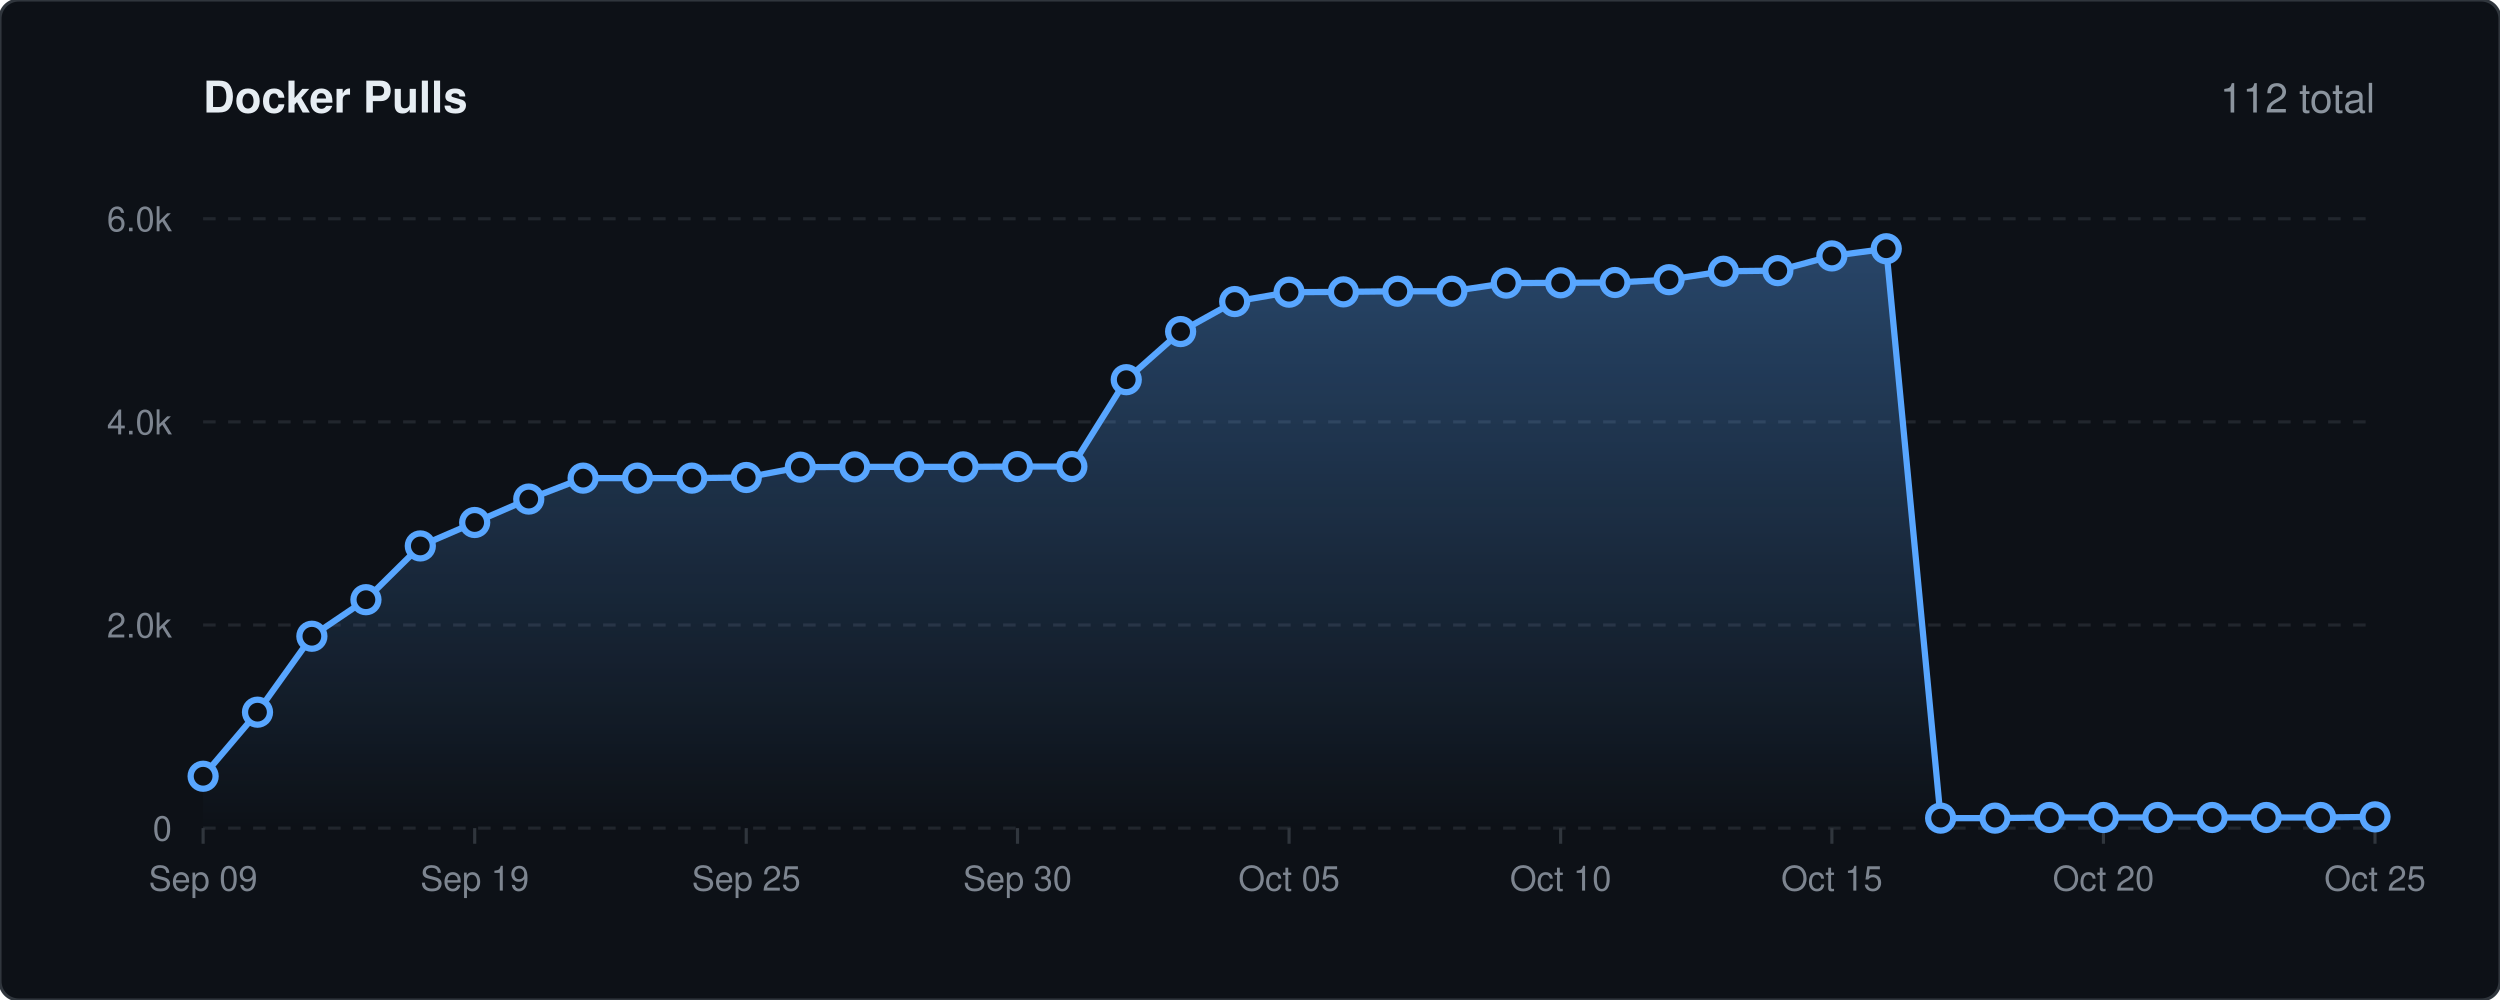
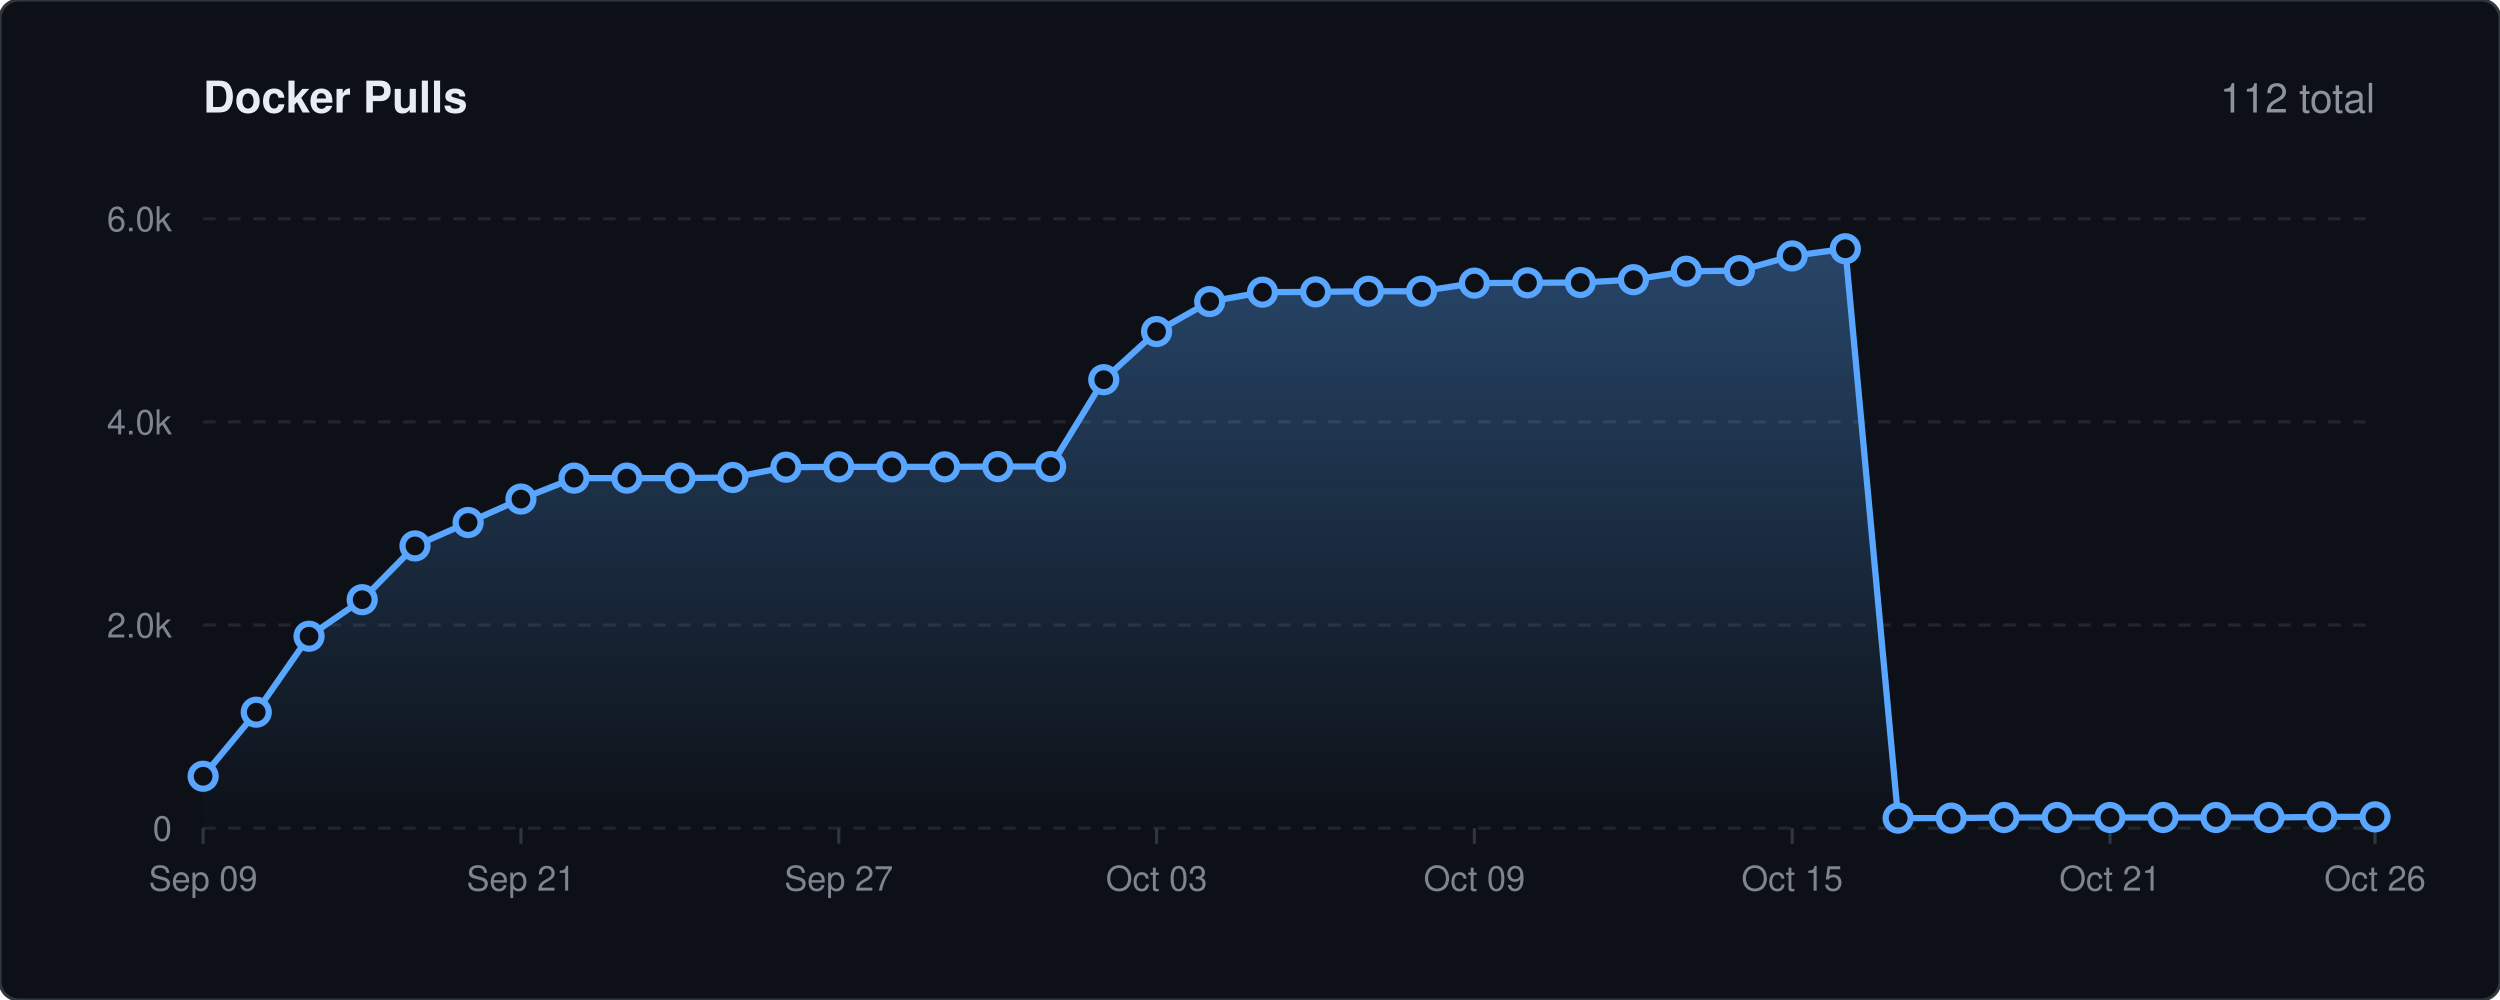
<svg xmlns="http://www.w3.org/2000/svg" viewBox="0 0 800 320" width="100%" height="auto">
  <defs>
    <linearGradient id="lineGrad" x1="0" y1="0" x2="0" y2="1">
      <stop offset="0%" stop-color="#58a6ff" stop-opacity="0.35" />
      <stop offset="100%" stop-color="#58a6ff" stop-opacity="0.0" />
    </linearGradient>
    <style>
    .bg { fill: #0d1117; stroke: #30363d; stroke-width: 1px; rx: 6px; }
    .title { font-family: -apple-system, BlinkMacSystemFont, 'Segoe UI', Helvetica, Arial, sans-serif; font-size: 14px; font-weight: 600; fill: #e6edf3; }
    .stat-text { font-family: -apple-system, BlinkMacSystemFont, 'Segoe UI', Helvetica, Arial, sans-serif; font-size: 13px; font-weight: 500; fill: #8b949e; }
    .grid { stroke: #21262d; stroke-width: 1px; stroke-dasharray: 4,4; }
    .axis-text { font-family: -apple-system, BlinkMacSystemFont, 'Segoe UI', Helvetica, Arial, sans-serif; font-size: 11px; fill: #7d8590; }
    .spark-line { fill: none; stroke: #58a6ff; stroke-width: 2px; stroke-linecap: round; stroke-linejoin: round; }
    .spark-point { fill: #0d1117; stroke: #58a6ff; stroke-width: 2px; }
  </style>
  </defs>
  <rect width="800" height="320" class="bg" />
  <text x="65" y="36" class="title">Docker Pulls</text>
  <text x="760" y="36" text-anchor="end" class="stat-text">112 total</text>
  <line x1="65" y1="265.0" x2="760" y2="265.0" class="grid" />
  <text x="55" y="269.0" text-anchor="end" class="axis-text">0</text>
  <line x1="65" y1="200.0" x2="760" y2="200.0" class="grid" />
  <text x="55" y="204.0" text-anchor="end" class="axis-text">2.0k</text>
  <line x1="65" y1="135.0" x2="760" y2="135.0" class="grid" />
  <text x="55" y="139.0" text-anchor="end" class="axis-text">4.0k</text>
  <line x1="65" y1="70.0" x2="760" y2="70.0" class="grid" />
  <text x="55" y="74.0" text-anchor="end" class="axis-text">6.0k</text>
  <line x1="65.0" y1="265" x2="65.0" y2="270" stroke="#30363d" stroke-width="1px" />
  <text x="65.0" y="285" text-anchor="middle" class="axis-text">Sep 09</text>
-   <line x1="151.9" y1="265" x2="151.9" y2="270" stroke="#30363d" stroke-width="1px" />
-   <text x="151.9" y="285" text-anchor="middle" class="axis-text">Sep 19</text>
-   <line x1="238.8" y1="265" x2="238.8" y2="270" stroke="#30363d" stroke-width="1px" />
-   <text x="238.8" y="285" text-anchor="middle" class="axis-text">Sep 25</text>
-   <line x1="325.6" y1="265" x2="325.6" y2="270" stroke="#30363d" stroke-width="1px" />
-   <text x="325.6" y="285" text-anchor="middle" class="axis-text">Sep 30</text>
-   <line x1="412.5" y1="265" x2="412.5" y2="270" stroke="#30363d" stroke-width="1px" />
-   <text x="412.5" y="285" text-anchor="middle" class="axis-text">Oct 05</text>
-   <line x1="499.4" y1="265" x2="499.4" y2="270" stroke="#30363d" stroke-width="1px" />
-   <text x="499.4" y="285" text-anchor="middle" class="axis-text">Oct 10</text>
-   <line x1="586.2" y1="265" x2="586.2" y2="270" stroke="#30363d" stroke-width="1px" />
-   <text x="586.2" y="285" text-anchor="middle" class="axis-text">Oct 15</text>
-   <line x1="673.1" y1="265" x2="673.1" y2="270" stroke="#30363d" stroke-width="1px" />
-   <text x="673.1" y="285" text-anchor="middle" class="axis-text">Oct 20</text>
+   <line x1="166.7" y1="265" x2="166.7" y2="270" stroke="#30363d" stroke-width="1px" />
+   <text x="166.7" y="285" text-anchor="middle" class="axis-text">Sep 21</text>
+   <line x1="268.4" y1="265" x2="268.4" y2="270" stroke="#30363d" stroke-width="1px" />
+   <text x="268.4" y="285" text-anchor="middle" class="axis-text">Sep 27</text>
+   <line x1="370.1" y1="265" x2="370.1" y2="270" stroke="#30363d" stroke-width="1px" />
+   <text x="370.1" y="285" text-anchor="middle" class="axis-text">Oct 03</text>
+   <line x1="471.8" y1="265" x2="471.8" y2="270" stroke="#30363d" stroke-width="1px" />
+   <text x="471.8" y="285" text-anchor="middle" class="axis-text">Oct 09</text>
+   <line x1="573.5" y1="265" x2="573.5" y2="270" stroke="#30363d" stroke-width="1px" />
+   <text x="573.5" y="285" text-anchor="middle" class="axis-text">Oct 15</text>
+   <line x1="675.2" y1="265" x2="675.2" y2="270" stroke="#30363d" stroke-width="1px" />
+   <text x="675.2" y="285" text-anchor="middle" class="axis-text">Oct 21</text>
  <line x1="760.0" y1="265" x2="760.0" y2="270" stroke="#30363d" stroke-width="1px" />
-   <text x="760.0" y="285" text-anchor="middle" class="axis-text">Oct 25</text>
-   <path d="M 65.0 248.4 L 82.4 227.9 L 99.8 203.6 L 117.1 191.9 L 134.5 174.7 L 151.9 167.2 L 169.2 159.7 L 186.6 153.0 L 204.0 153.0 L 221.4 153.0 L 238.8 152.8 L 256.1 149.5 L 273.5 149.4 L 290.9 149.4 L 308.2 149.4 L 325.6 149.3 L 343.0 149.3 L 360.4 121.5 L 377.8 106.1 L 395.1 96.5 L 412.5 93.5 L 429.9 93.4 L 447.3 93.2 L 464.6 93.2 L 482.0 90.6 L 499.4 90.5 L 516.8 90.4 L 534.1 89.5 L 551.5 86.8 L 568.9 86.6 L 586.2 81.9 L 603.6 79.6 L 621.0 261.8 L 638.4 261.8 L 655.8 261.6 L 673.1 261.6 L 690.5 261.6 L 707.9 261.6 L 725.2 261.6 L 742.6 261.6 L 760.0 261.4 L 760.0 265.0 L 65.0 265.0 Z" fill="url(#lineGrad)" />
-   <path d="M 65.0 248.4 L 82.4 227.9 L 99.8 203.6 L 117.1 191.9 L 134.5 174.7 L 151.9 167.2 L 169.2 159.7 L 186.6 153.0 L 204.0 153.0 L 221.4 153.0 L 238.8 152.8 L 256.1 149.5 L 273.5 149.4 L 290.9 149.4 L 308.2 149.4 L 325.6 149.3 L 343.0 149.3 L 360.4 121.5 L 377.8 106.1 L 395.1 96.5 L 412.5 93.5 L 429.9 93.4 L 447.3 93.2 L 464.6 93.2 L 482.0 90.6 L 499.4 90.5 L 516.8 90.4 L 534.1 89.5 L 551.5 86.8 L 568.9 86.6 L 586.2 81.9 L 603.6 79.6 L 621.0 261.8 L 638.4 261.8 L 655.8 261.6 L 673.1 261.6 L 690.5 261.6 L 707.9 261.6 L 725.2 261.6 L 742.6 261.6 L 760.0 261.4" class="spark-line" />
+   <text x="760.0" y="285" text-anchor="middle" class="axis-text">Oct 26</text>
+   <path d="M 65.0 248.4 L 82.0 227.9 L 98.9 203.6 L 115.9 191.9 L 132.8 174.7 L 149.8 167.2 L 166.7 159.7 L 183.7 153.0 L 200.6 153.0 L 217.6 153.0 L 234.5 152.8 L 251.5 149.5 L 268.4 149.4 L 285.4 149.4 L 302.3 149.4 L 319.3 149.3 L 336.2 149.3 L 353.2 121.5 L 370.1 106.1 L 387.1 96.5 L 404.0 93.5 L 421.0 93.4 L 437.9 93.2 L 454.9 93.2 L 471.8 90.6 L 488.8 90.5 L 505.7 90.4 L 522.7 89.5 L 539.6 86.8 L 556.6 86.6 L 573.5 81.9 L 590.5 79.6 L 607.4 261.8 L 624.4 261.8 L 641.3 261.6 L 658.3 261.6 L 675.2 261.6 L 692.2 261.6 L 709.1 261.6 L 726.1 261.6 L 743.0 261.4 L 760.0 261.4 L 760.0 265.0 L 65.0 265.0 Z" fill="url(#lineGrad)" />
+   <path d="M 65.0 248.4 L 82.0 227.9 L 98.9 203.6 L 115.9 191.9 L 132.8 174.7 L 149.8 167.2 L 166.7 159.7 L 183.7 153.0 L 200.6 153.0 L 217.6 153.0 L 234.5 152.8 L 251.5 149.5 L 268.4 149.4 L 285.4 149.4 L 302.3 149.4 L 319.3 149.3 L 336.2 149.3 L 353.2 121.5 L 370.1 106.1 L 387.1 96.5 L 404.0 93.5 L 421.0 93.4 L 437.9 93.2 L 454.9 93.2 L 471.8 90.6 L 488.8 90.5 L 505.7 90.4 L 522.7 89.5 L 539.6 86.8 L 556.6 86.6 L 573.5 81.9 L 590.5 79.6 L 607.4 261.8 L 624.4 261.8 L 641.3 261.6 L 658.3 261.6 L 675.2 261.6 L 692.2 261.6 L 709.1 261.6 L 726.1 261.6 L 743.0 261.4 L 760.0 261.4" class="spark-line" />
  <circle cx="65.0" cy="248.4" r="4" class="spark-point" />
-   <circle cx="82.4" cy="227.9" r="4" class="spark-point" />
-   <circle cx="99.8" cy="203.6" r="4" class="spark-point" />
-   <circle cx="117.1" cy="191.9" r="4" class="spark-point" />
-   <circle cx="134.5" cy="174.7" r="4" class="spark-point" />
-   <circle cx="151.9" cy="167.2" r="4" class="spark-point" />
-   <circle cx="169.2" cy="159.7" r="4" class="spark-point" />
-   <circle cx="186.6" cy="153.0" r="4" class="spark-point" />
-   <circle cx="204.0" cy="153.0" r="4" class="spark-point" />
-   <circle cx="221.4" cy="153.0" r="4" class="spark-point" />
-   <circle cx="238.8" cy="152.8" r="4" class="spark-point" />
-   <circle cx="256.1" cy="149.5" r="4" class="spark-point" />
-   <circle cx="273.5" cy="149.4" r="4" class="spark-point" />
-   <circle cx="290.9" cy="149.4" r="4" class="spark-point" />
-   <circle cx="308.2" cy="149.4" r="4" class="spark-point" />
-   <circle cx="325.6" cy="149.3" r="4" class="spark-point" />
-   <circle cx="343.0" cy="149.3" r="4" class="spark-point" />
-   <circle cx="360.4" cy="121.5" r="4" class="spark-point" />
-   <circle cx="377.8" cy="106.1" r="4" class="spark-point" />
-   <circle cx="395.1" cy="96.5" r="4" class="spark-point" />
-   <circle cx="412.5" cy="93.5" r="4" class="spark-point" />
-   <circle cx="429.9" cy="93.4" r="4" class="spark-point" />
-   <circle cx="447.3" cy="93.2" r="4" class="spark-point" />
-   <circle cx="464.6" cy="93.2" r="4" class="spark-point" />
-   <circle cx="482.0" cy="90.6" r="4" class="spark-point" />
-   <circle cx="499.4" cy="90.5" r="4" class="spark-point" />
-   <circle cx="516.8" cy="90.4" r="4" class="spark-point" />
-   <circle cx="534.1" cy="89.5" r="4" class="spark-point" />
-   <circle cx="551.5" cy="86.8" r="4" class="spark-point" />
-   <circle cx="568.9" cy="86.6" r="4" class="spark-point" />
-   <circle cx="586.2" cy="81.9" r="4" class="spark-point" />
-   <circle cx="603.6" cy="79.6" r="4" class="spark-point" />
-   <circle cx="621.0" cy="261.8" r="4" class="spark-point" />
-   <circle cx="638.4" cy="261.8" r="4" class="spark-point" />
-   <circle cx="655.8" cy="261.6" r="4" class="spark-point" />
-   <circle cx="673.1" cy="261.6" r="4" class="spark-point" />
-   <circle cx="690.5" cy="261.6" r="4" class="spark-point" />
-   <circle cx="707.9" cy="261.6" r="4" class="spark-point" />
-   <circle cx="725.2" cy="261.6" r="4" class="spark-point" />
-   <circle cx="742.6" cy="261.6" r="4" class="spark-point" />
+   <circle cx="82.0" cy="227.9" r="4" class="spark-point" />
+   <circle cx="98.9" cy="203.6" r="4" class="spark-point" />
+   <circle cx="115.9" cy="191.9" r="4" class="spark-point" />
+   <circle cx="132.8" cy="174.7" r="4" class="spark-point" />
+   <circle cx="149.8" cy="167.2" r="4" class="spark-point" />
+   <circle cx="166.7" cy="159.7" r="4" class="spark-point" />
+   <circle cx="183.7" cy="153.0" r="4" class="spark-point" />
+   <circle cx="200.6" cy="153.0" r="4" class="spark-point" />
+   <circle cx="217.6" cy="153.0" r="4" class="spark-point" />
+   <circle cx="234.5" cy="152.8" r="4" class="spark-point" />
+   <circle cx="251.5" cy="149.5" r="4" class="spark-point" />
+   <circle cx="268.4" cy="149.4" r="4" class="spark-point" />
+   <circle cx="285.4" cy="149.4" r="4" class="spark-point" />
+   <circle cx="302.3" cy="149.4" r="4" class="spark-point" />
+   <circle cx="319.3" cy="149.3" r="4" class="spark-point" />
+   <circle cx="336.2" cy="149.3" r="4" class="spark-point" />
+   <circle cx="353.2" cy="121.5" r="4" class="spark-point" />
+   <circle cx="370.1" cy="106.1" r="4" class="spark-point" />
+   <circle cx="387.1" cy="96.5" r="4" class="spark-point" />
+   <circle cx="404.0" cy="93.5" r="4" class="spark-point" />
+   <circle cx="421.0" cy="93.4" r="4" class="spark-point" />
+   <circle cx="437.9" cy="93.2" r="4" class="spark-point" />
+   <circle cx="454.9" cy="93.2" r="4" class="spark-point" />
+   <circle cx="471.8" cy="90.6" r="4" class="spark-point" />
+   <circle cx="488.8" cy="90.5" r="4" class="spark-point" />
+   <circle cx="505.7" cy="90.4" r="4" class="spark-point" />
+   <circle cx="522.7" cy="89.5" r="4" class="spark-point" />
+   <circle cx="539.6" cy="86.8" r="4" class="spark-point" />
+   <circle cx="556.6" cy="86.6" r="4" class="spark-point" />
+   <circle cx="573.5" cy="81.9" r="4" class="spark-point" />
+   <circle cx="590.5" cy="79.6" r="4" class="spark-point" />
+   <circle cx="607.4" cy="261.8" r="4" class="spark-point" />
+   <circle cx="624.4" cy="261.8" r="4" class="spark-point" />
+   <circle cx="641.3" cy="261.6" r="4" class="spark-point" />
+   <circle cx="658.3" cy="261.6" r="4" class="spark-point" />
+   <circle cx="675.2" cy="261.6" r="4" class="spark-point" />
+   <circle cx="692.2" cy="261.6" r="4" class="spark-point" />
+   <circle cx="709.1" cy="261.6" r="4" class="spark-point" />
+   <circle cx="726.1" cy="261.6" r="4" class="spark-point" />
+   <circle cx="743.0" cy="261.4" r="4" class="spark-point" />
  <circle cx="760.0" cy="261.4" r="4" class="spark-point" />
</svg>
